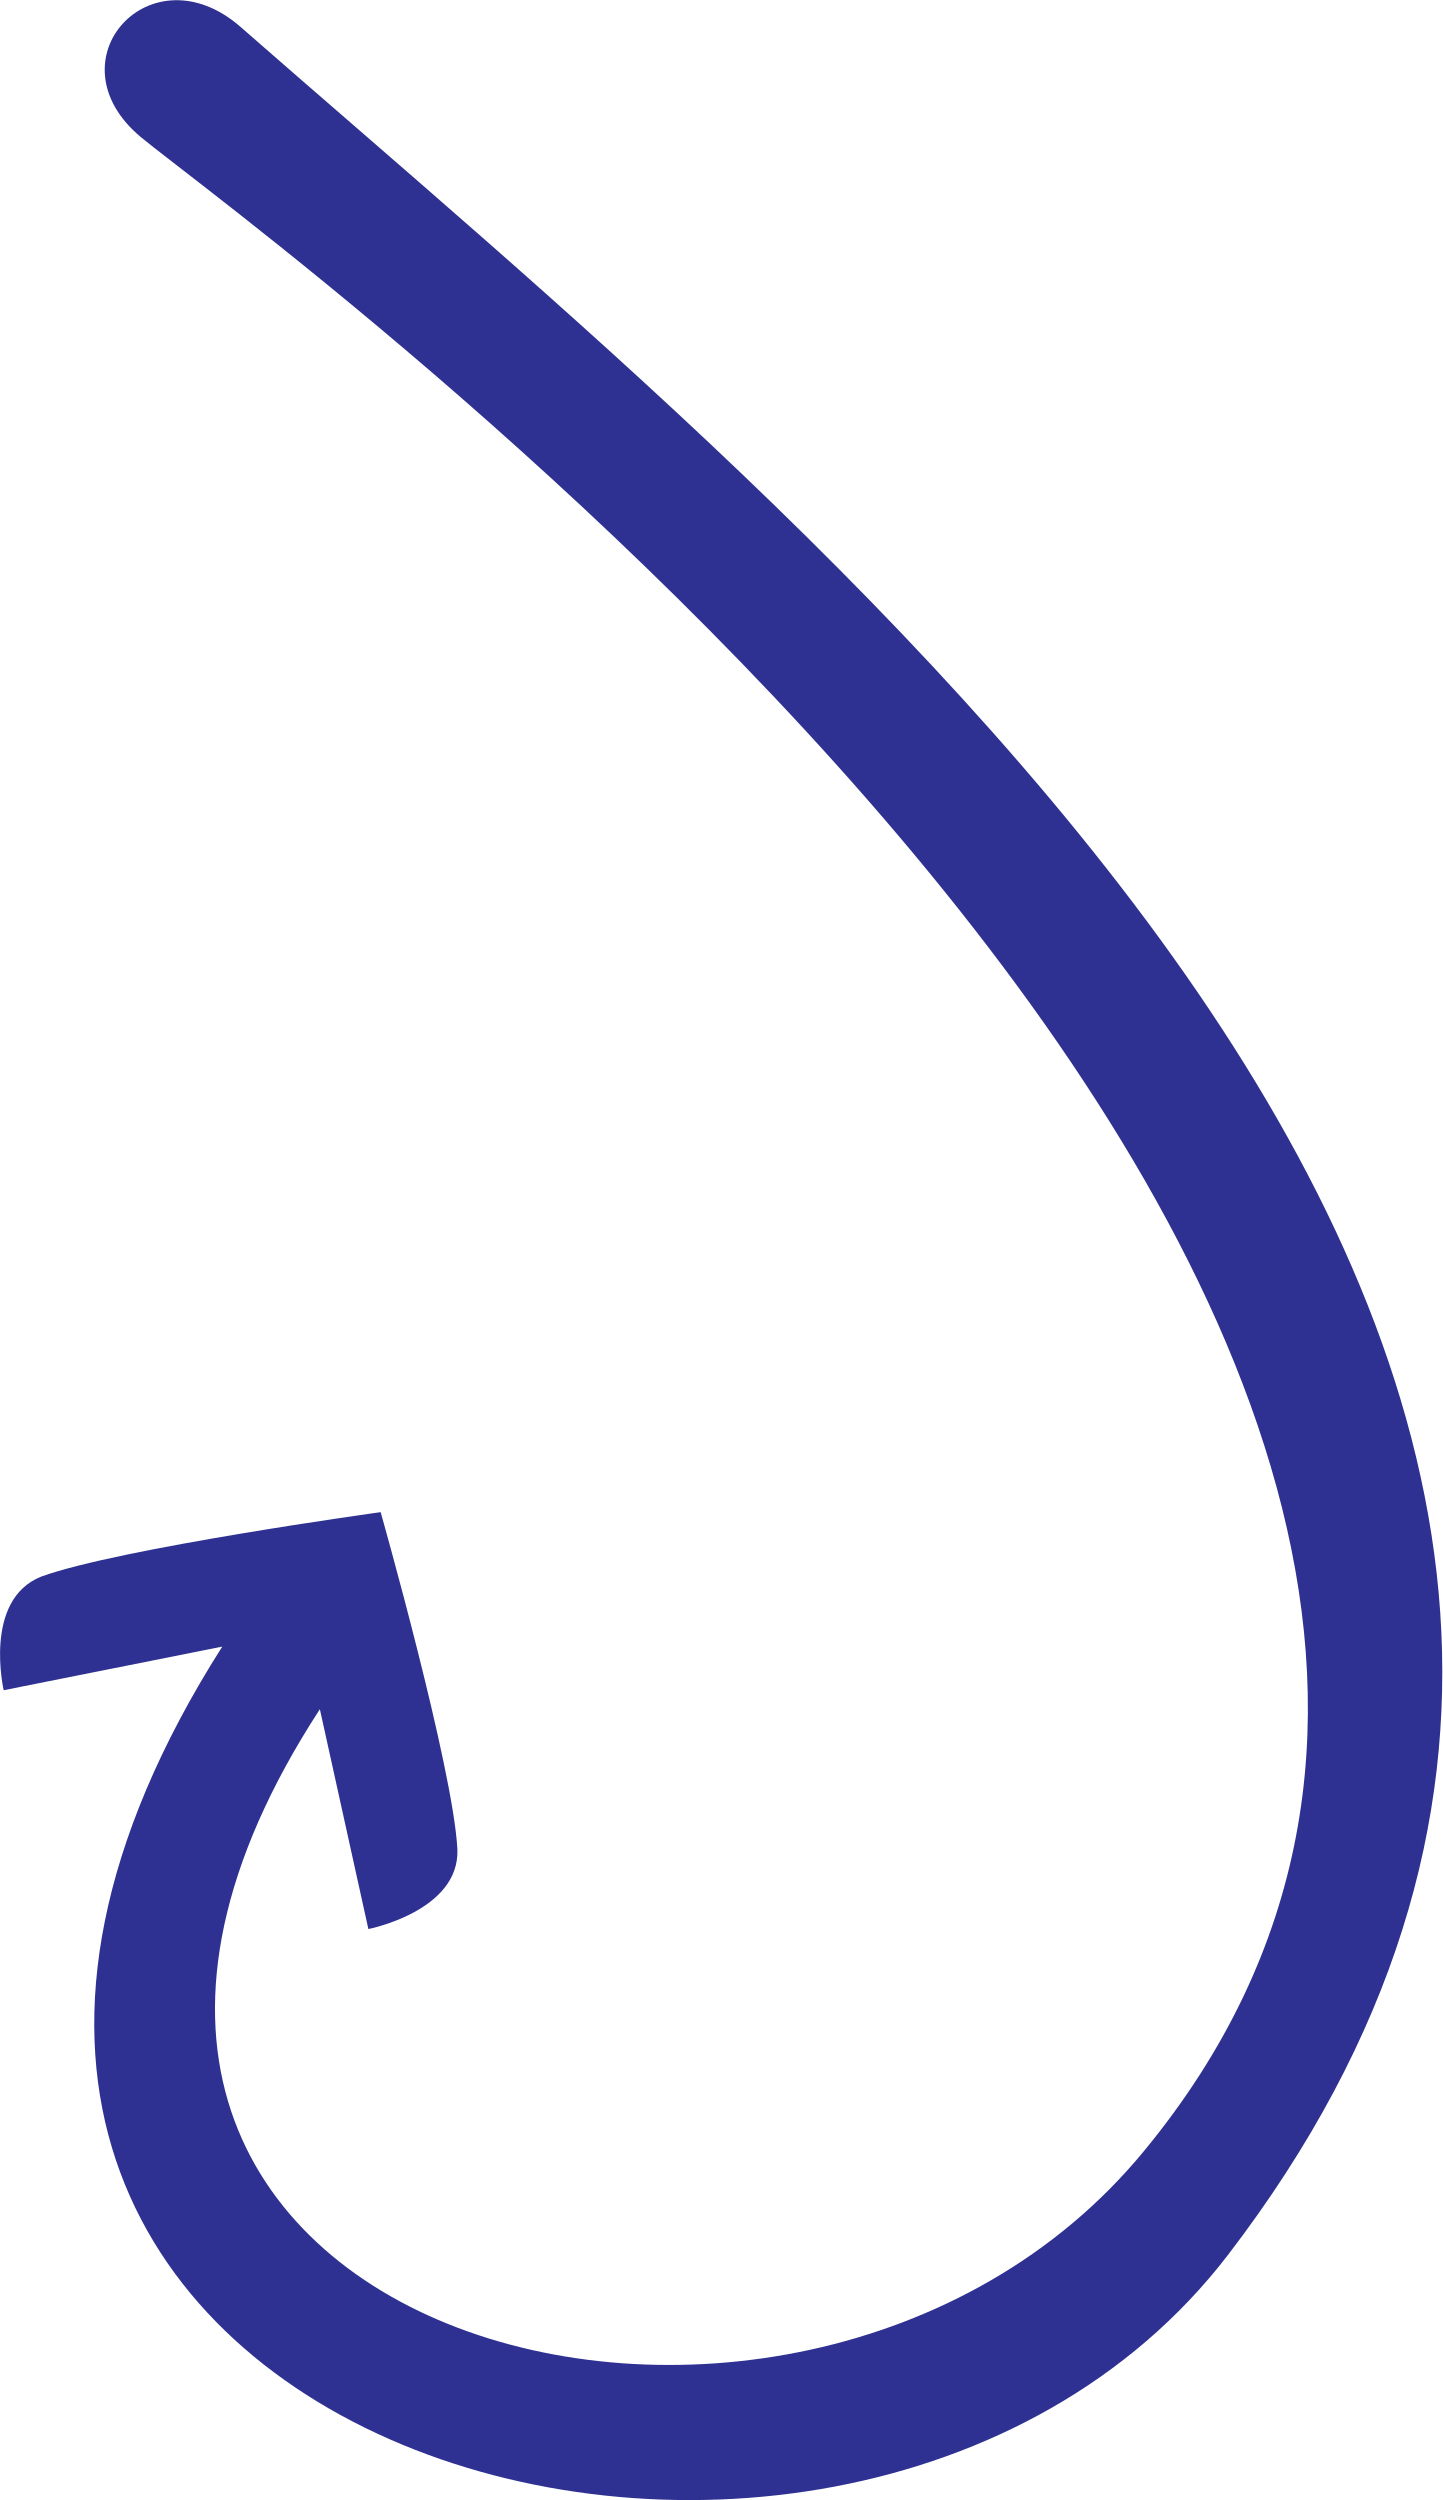
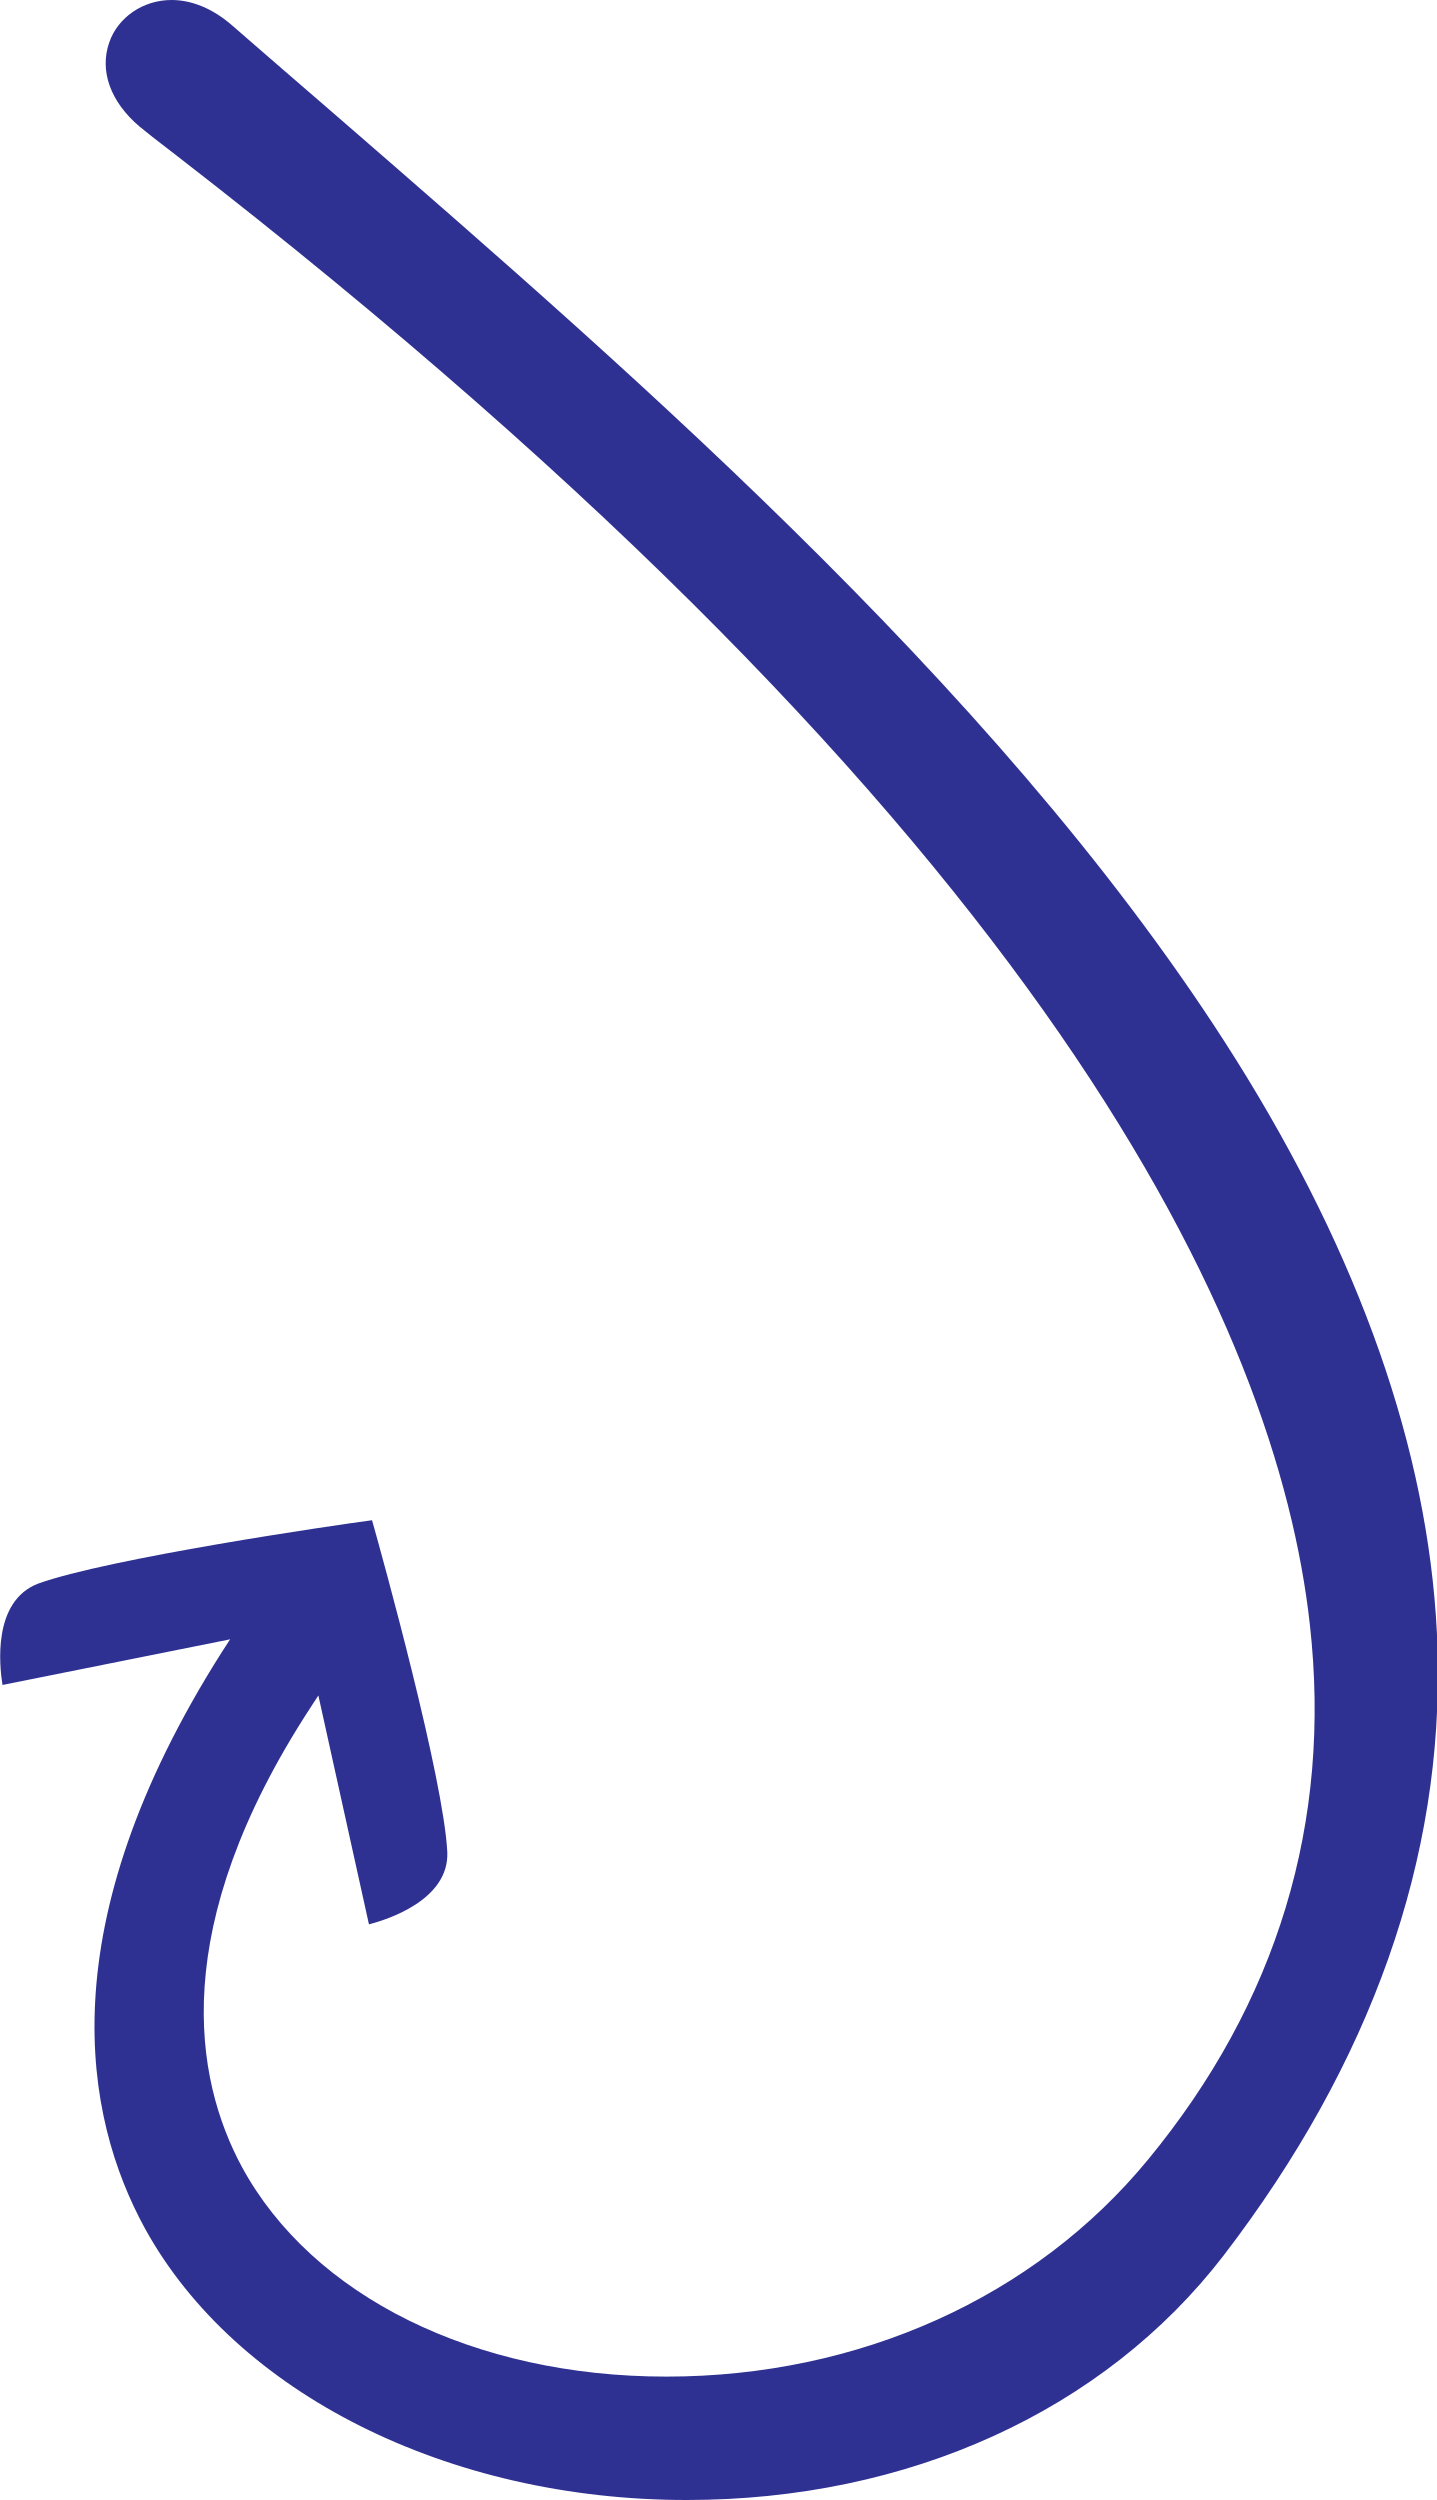
- <svg xmlns="http://www.w3.org/2000/svg" version="1.1" id="Layer_1" x="0px" y="0px" viewBox="0 0 234.9 407.2" style="enable-background:new 0 0 234.9 407.2;" xml:space="preserve">
+ <svg xmlns="http://www.w3.org/2000/svg" version="1.1" id="Layer_1" x="0px" y="0px" viewBox="0 0 232.9 405.2" style="enable-background:new 0 0 232.9 405.2;" xml:space="preserve">
  <style type="text/css">
- 	.st0{fill:#2E3191;}
+ 	.st0{fill:#2E3192;}
+ 	.st1{fill:#2E3191;}
</style>
-   <path class="st0" d="M36.2,268.2l-35.6,7.1c0,0-3.4-14.7,6.1-18.5c12.6-4.6,55.3-10.5,55.3-10.5s11.8,41.6,12.5,54.9  c0.4,10.1-14.5,13-14.5,13l-7.9-35.8c-66.1,101.5,77,141.5,134.2,72C294.8,218.9,39,35.8,22.9,22.3C8,9.8,24.6-8.4,39.2,4.4  C136.8,89.9,309,225.1,200,367.3C136.2,450.4-45.8,397.2,36.2,268.2z" />
+   <g>
+     <path class="st0" d="M111.3,405.2c-38.7,0-73.1-17.3-87.8-44c-9.9-18.1-15.8-48.9,12.5-93.5l1.3-2l-36.9,7.4   c-0.5-3.2-1.6-13.5,5.7-16.4c11.3-4.1,48.1-9.5,54.2-10.3c1.7,6,11.6,41.8,12.2,53.8c0.3,7.7-9.6,10.9-12.7,11.7l-8.2-37.1l-1.3,2   c-23.2,35.6-18.8,60.1-11.1,74.4c11.4,21,37.7,34,68.8,34c31.2,0,59.7-12.8,78.1-35.2c20.9-25.4,29.8-54.6,26.2-86.7   c-5.3-47.9-41.6-128.1-183.7-238.1c-2.9-2.2-4.9-3.8-6-4.7c-4.7-4-6.5-9-4.9-13.6C19.1,2.8,23.2,0,27.8,0c3.3,0,6.7,1.4,9.8,4.1   c5.5,4.8,11.3,9.8,17.2,14.9c49.4,42.9,111,96.3,147.3,155.6c19.6,32.1,30,63.3,30.9,92.7c1,33.9-10.7,67-34.7,98.3   C178.9,390.8,147.2,405.2,111.3,405.2z" />
+   </g>
+   <path class="st1" d="M324.5,267.2l-35.6,7.1c0,0-3.4-14.7,6.1-18.5c12.6-4.6,55.3-10.5,55.3-10.5s11.8,41.6,12.5,54.9  c0.4,10.1-14.5,13-14.5,13l-7.9-35.8c-66.1,101.5,77,141.5,134.2,72C583.1,217.9,327.3,34.8,311.2,21.3  c-14.9-12.5,1.7-30.7,16.3-17.9c97.6,85.5,269.8,220.7,160.8,362.9C424.5,449.4,242.5,396.2,324.5,267.2z" />
</svg>
